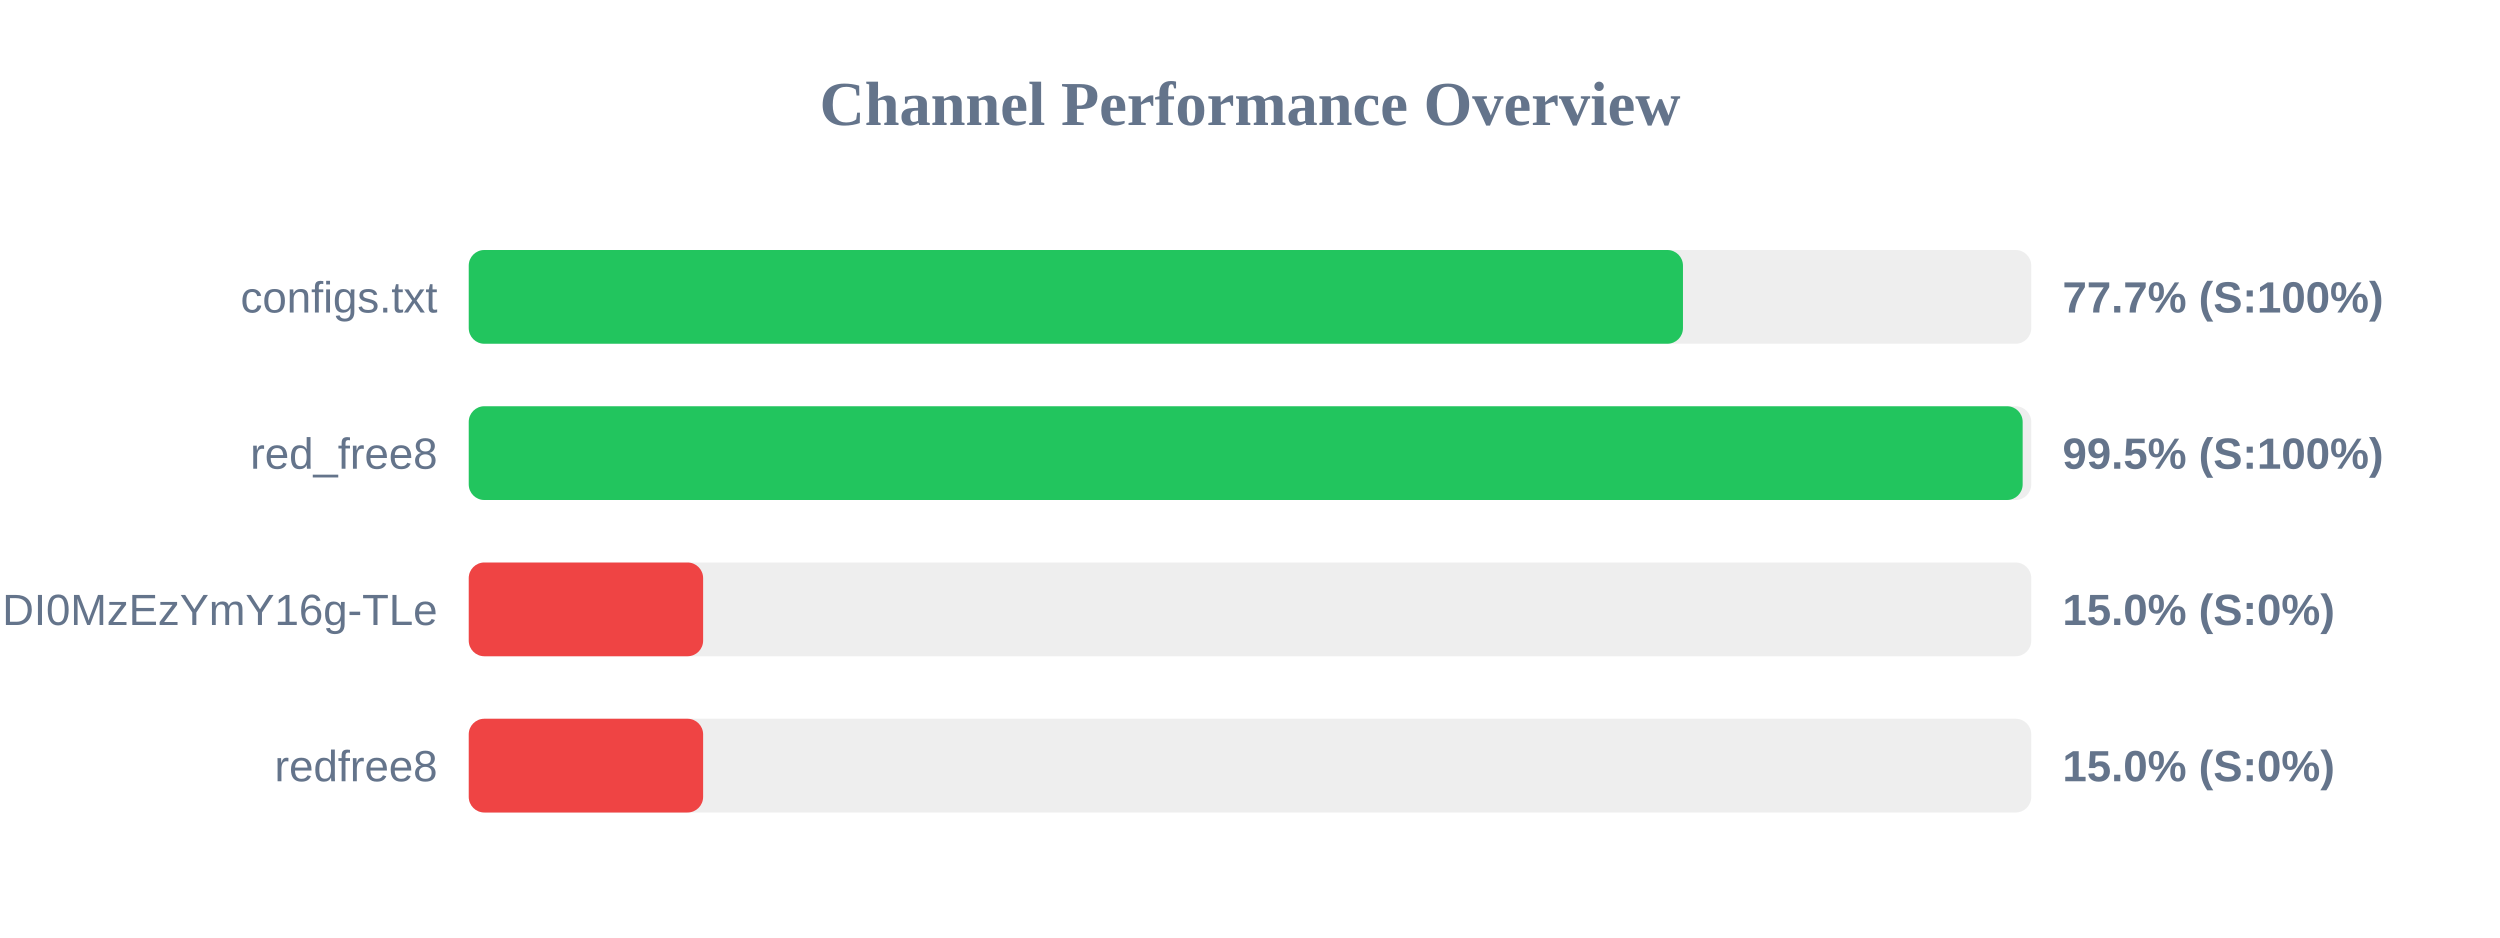
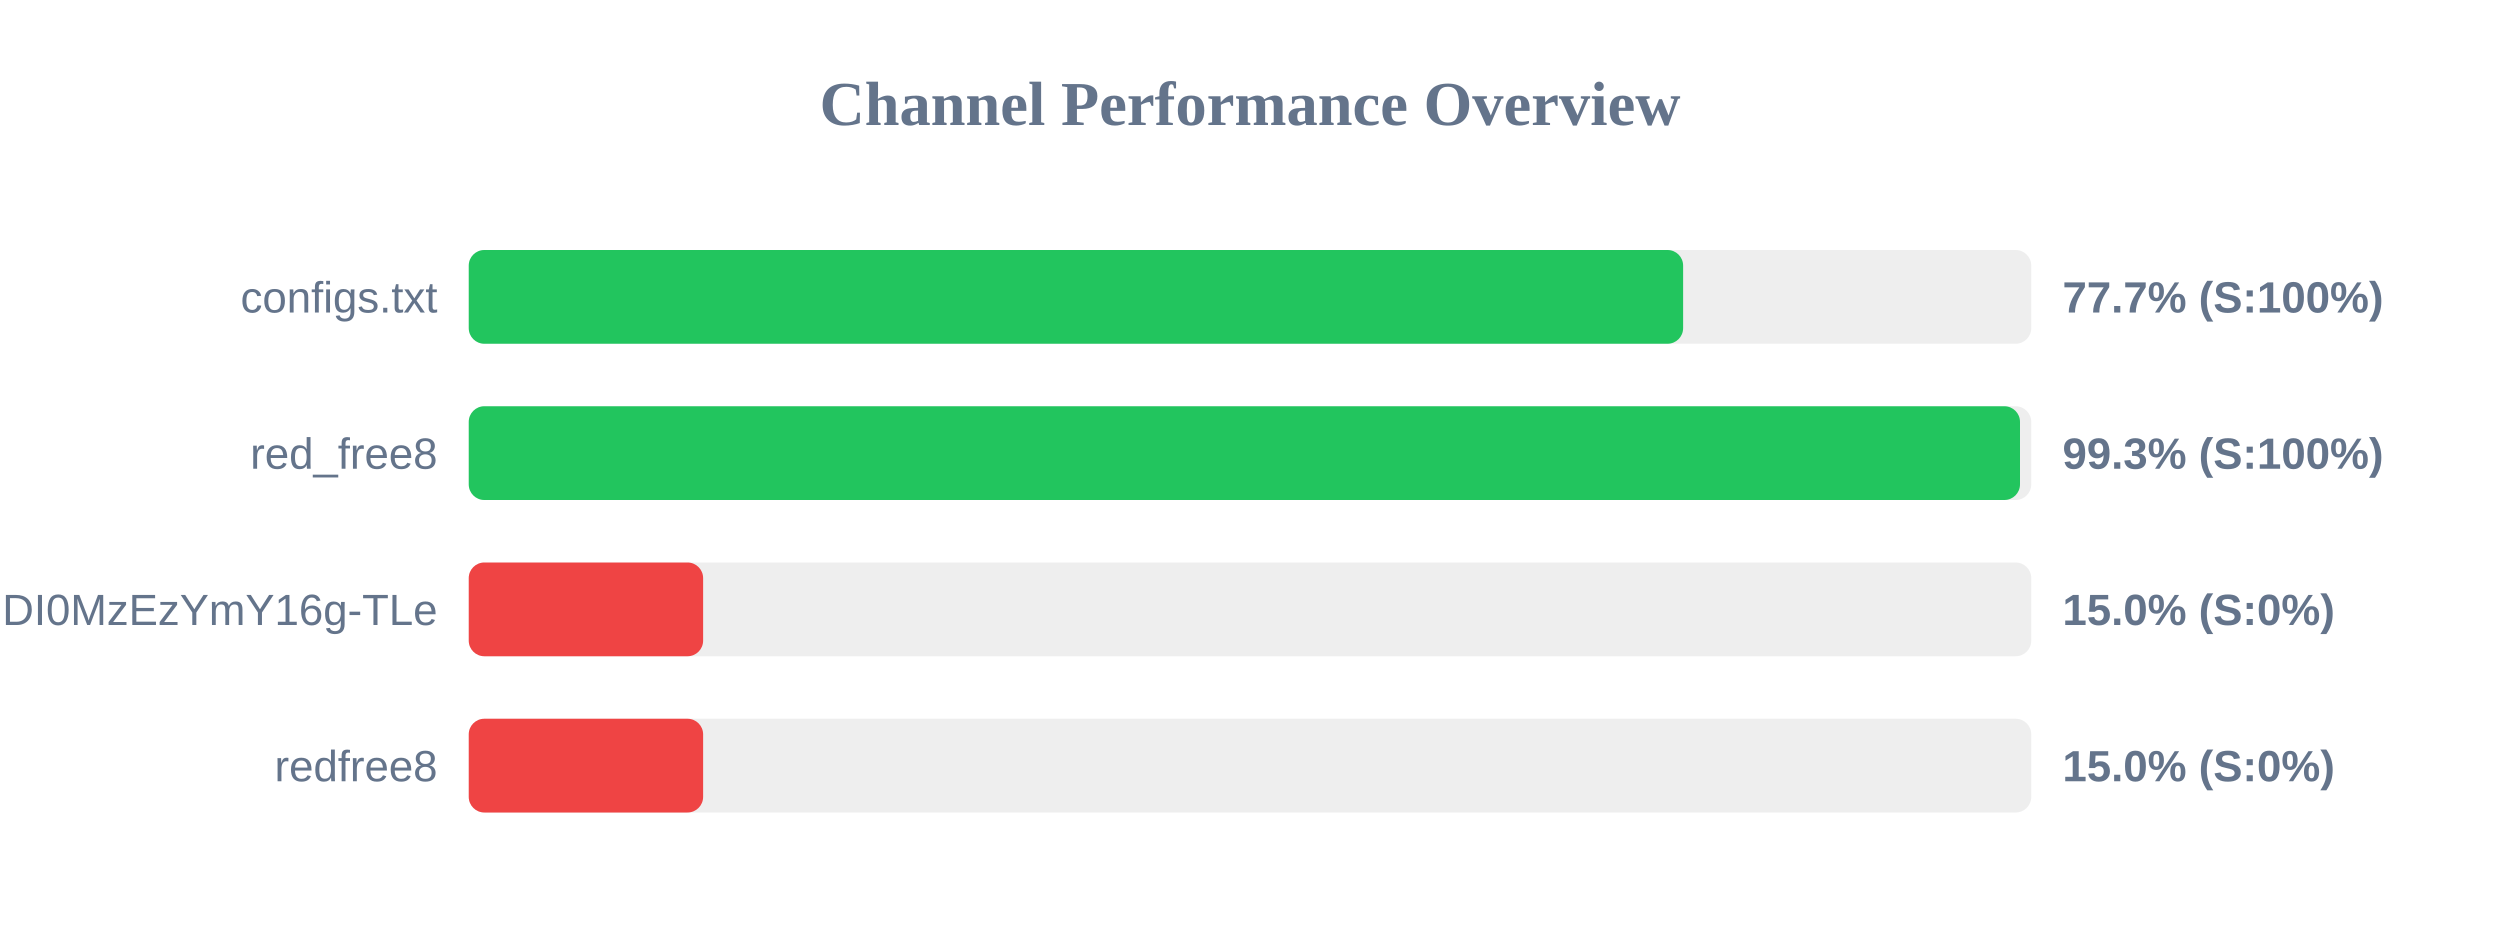
<svg xmlns="http://www.w3.org/2000/svg" width="800" height="300" version="1.1">
  <style>
        .row { font: 14px Arial; fill: #64748b; }
        .score { font: bold 14px Arial; fill: #64748b; }
    </style>
  <text x="400" y="40" text-anchor="middle" font-size="20px" font-weight="bold" fill="#64748b">Channel Performance Overview</text>
  <rect x="150" y="80" width="500" height="30" fill="#eee" rx="5" />
-   <rect x="150" y="80" width="388.55" height="30" fill="#22c55e" rx="5" />
+   <rect x="150" y="80" width="388.6" height="30" fill="#22c55e" rx="5" />
  <text x="140" y="100" text-anchor="end" class="row">configs.txt</text>
  <text x="660" y="100" text-anchor="start" class="score">77.7% (S:100%)</text>
  <rect x="150" y="130" width="500" height="30" fill="#eee" rx="5" />
-   <rect x="150" y="130" width="497.25" height="30" fill="#22c55e" rx="5" />
+   <rect x="150" y="130" width="496.4" height="30" fill="#22c55e" rx="5" />
  <text x="140" y="150" text-anchor="end" class="row">red_free8</text>
-   <text x="660" y="150" text-anchor="start" class="score">99.5% (S:100%)</text>
+   <text x="660" y="150" text-anchor="start" class="score">99.3% (S:100%)</text>
  <rect x="150" y="180" width="500" height="30" fill="#eee" rx="5" />
  <rect x="150" y="180" width="75.0" height="30" fill="#ef4444" rx="5" />
  <text x="140" y="200" text-anchor="end" class="row">NjEzODY1NDgyOCwxNzQ1NDI0MzEzYmY16g-TLe</text>
  <text x="660" y="200" text-anchor="start" class="score">15.0% (S:0%)</text>
  <rect x="150" y="230" width="500" height="30" fill="#eee" rx="5" />
  <rect x="150" y="230" width="75.0" height="30" fill="#ef4444" rx="5" />
  <text x="140" y="250" text-anchor="end" class="row">redfree8</text>
  <text x="660" y="250" text-anchor="start" class="score">15.0% (S:0%)</text>
</svg>
